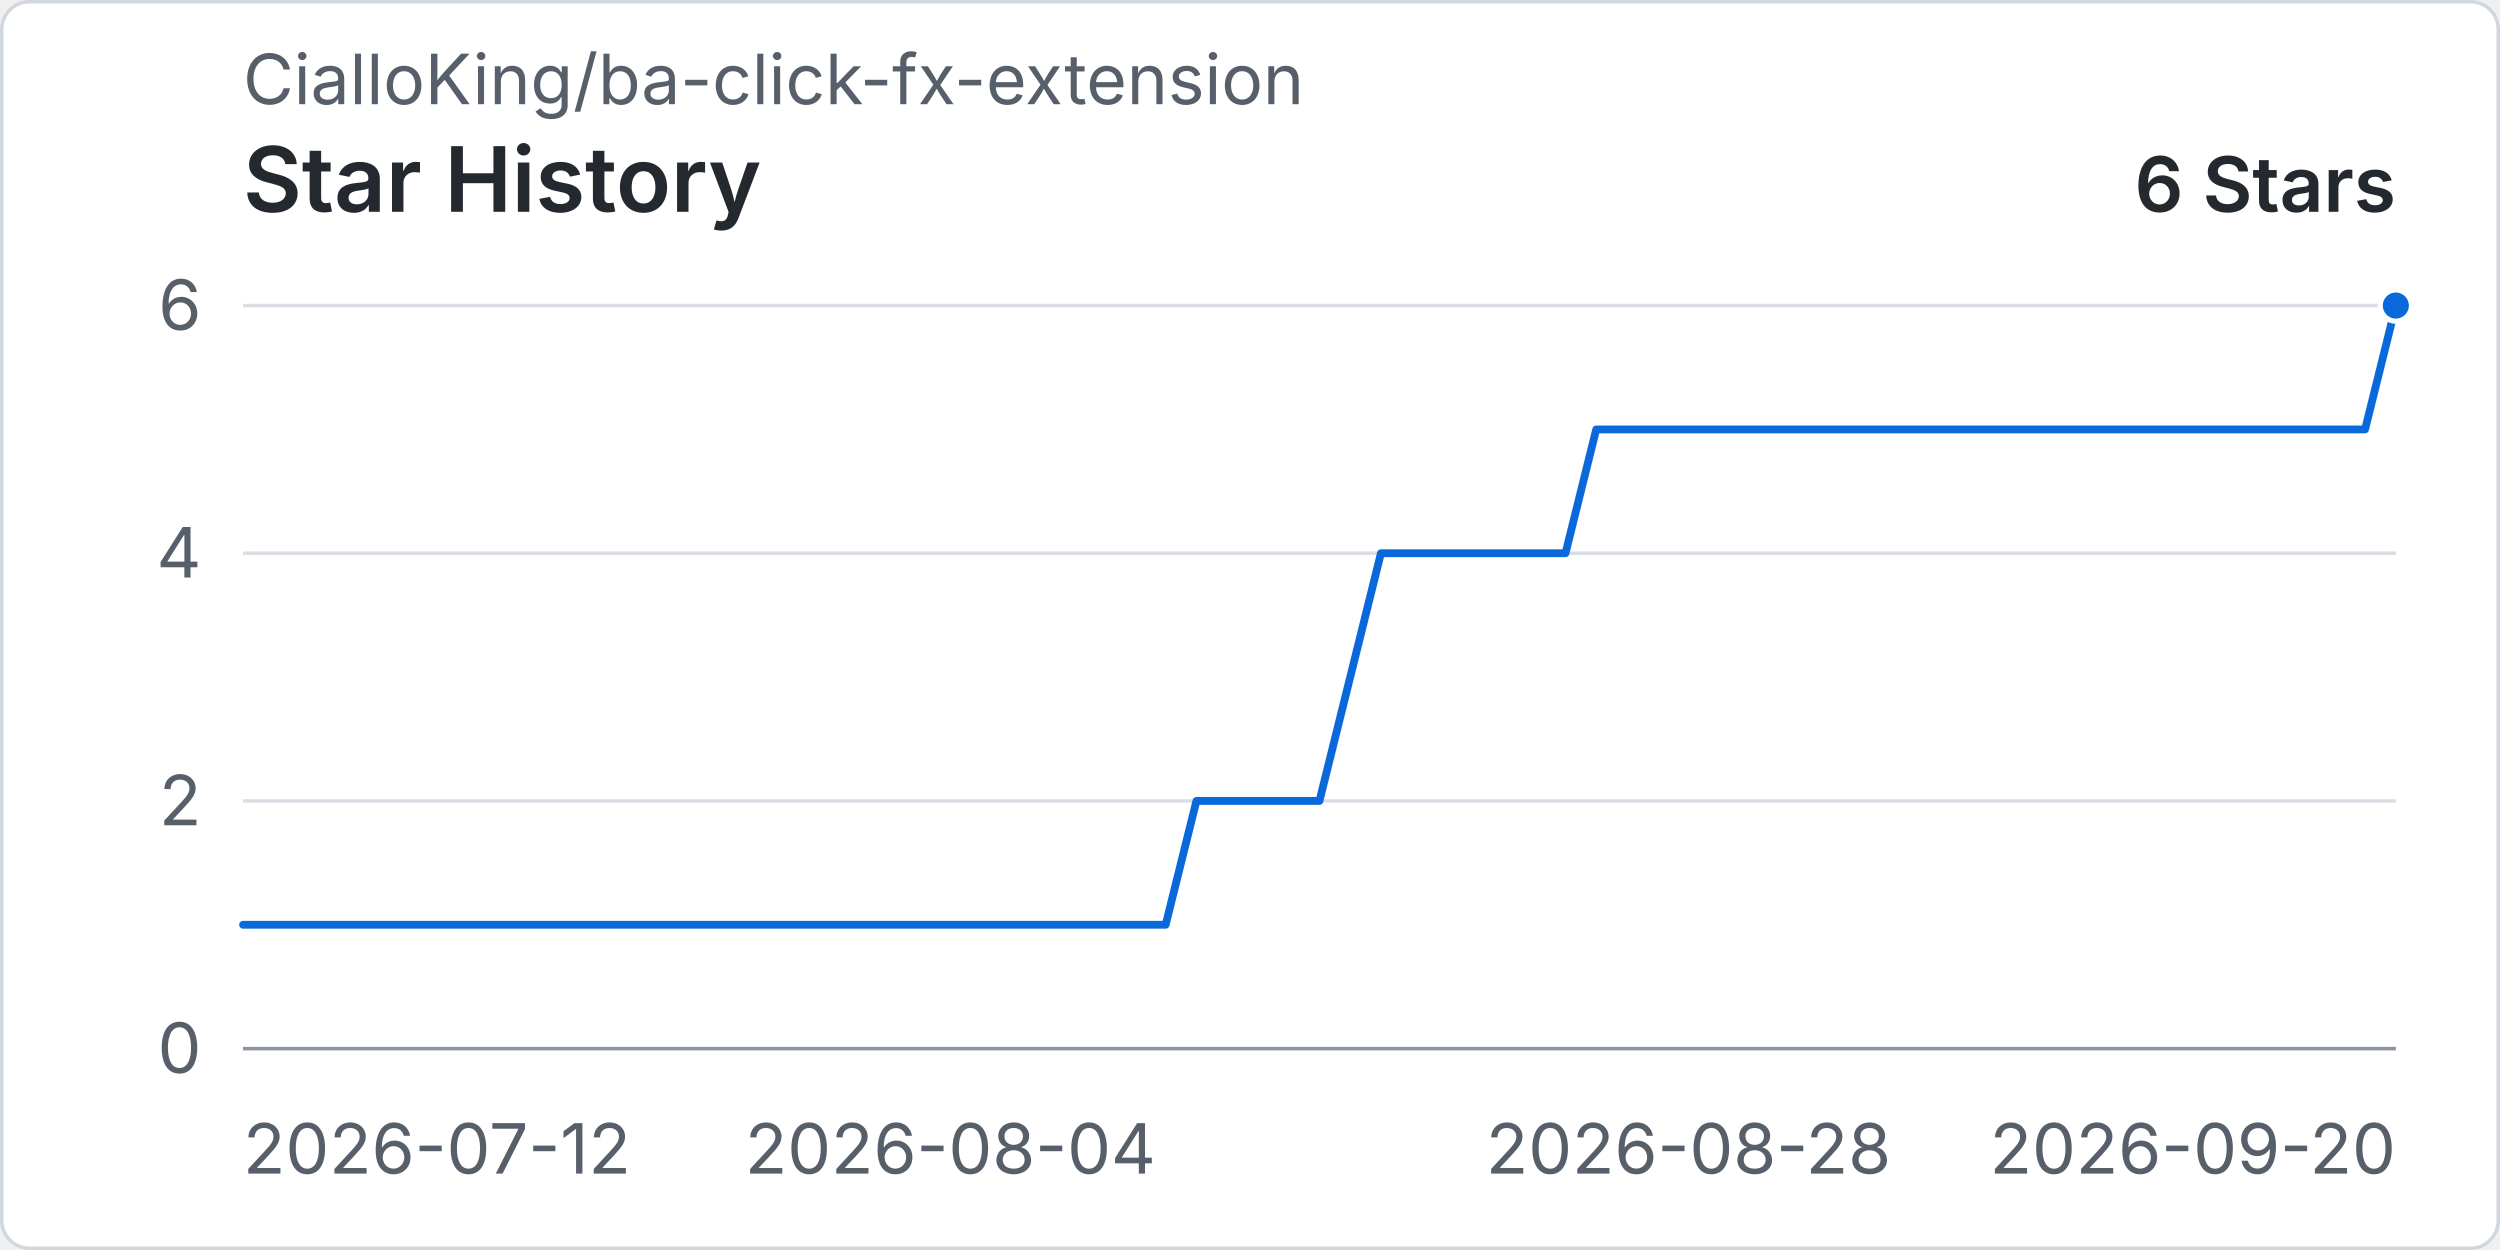
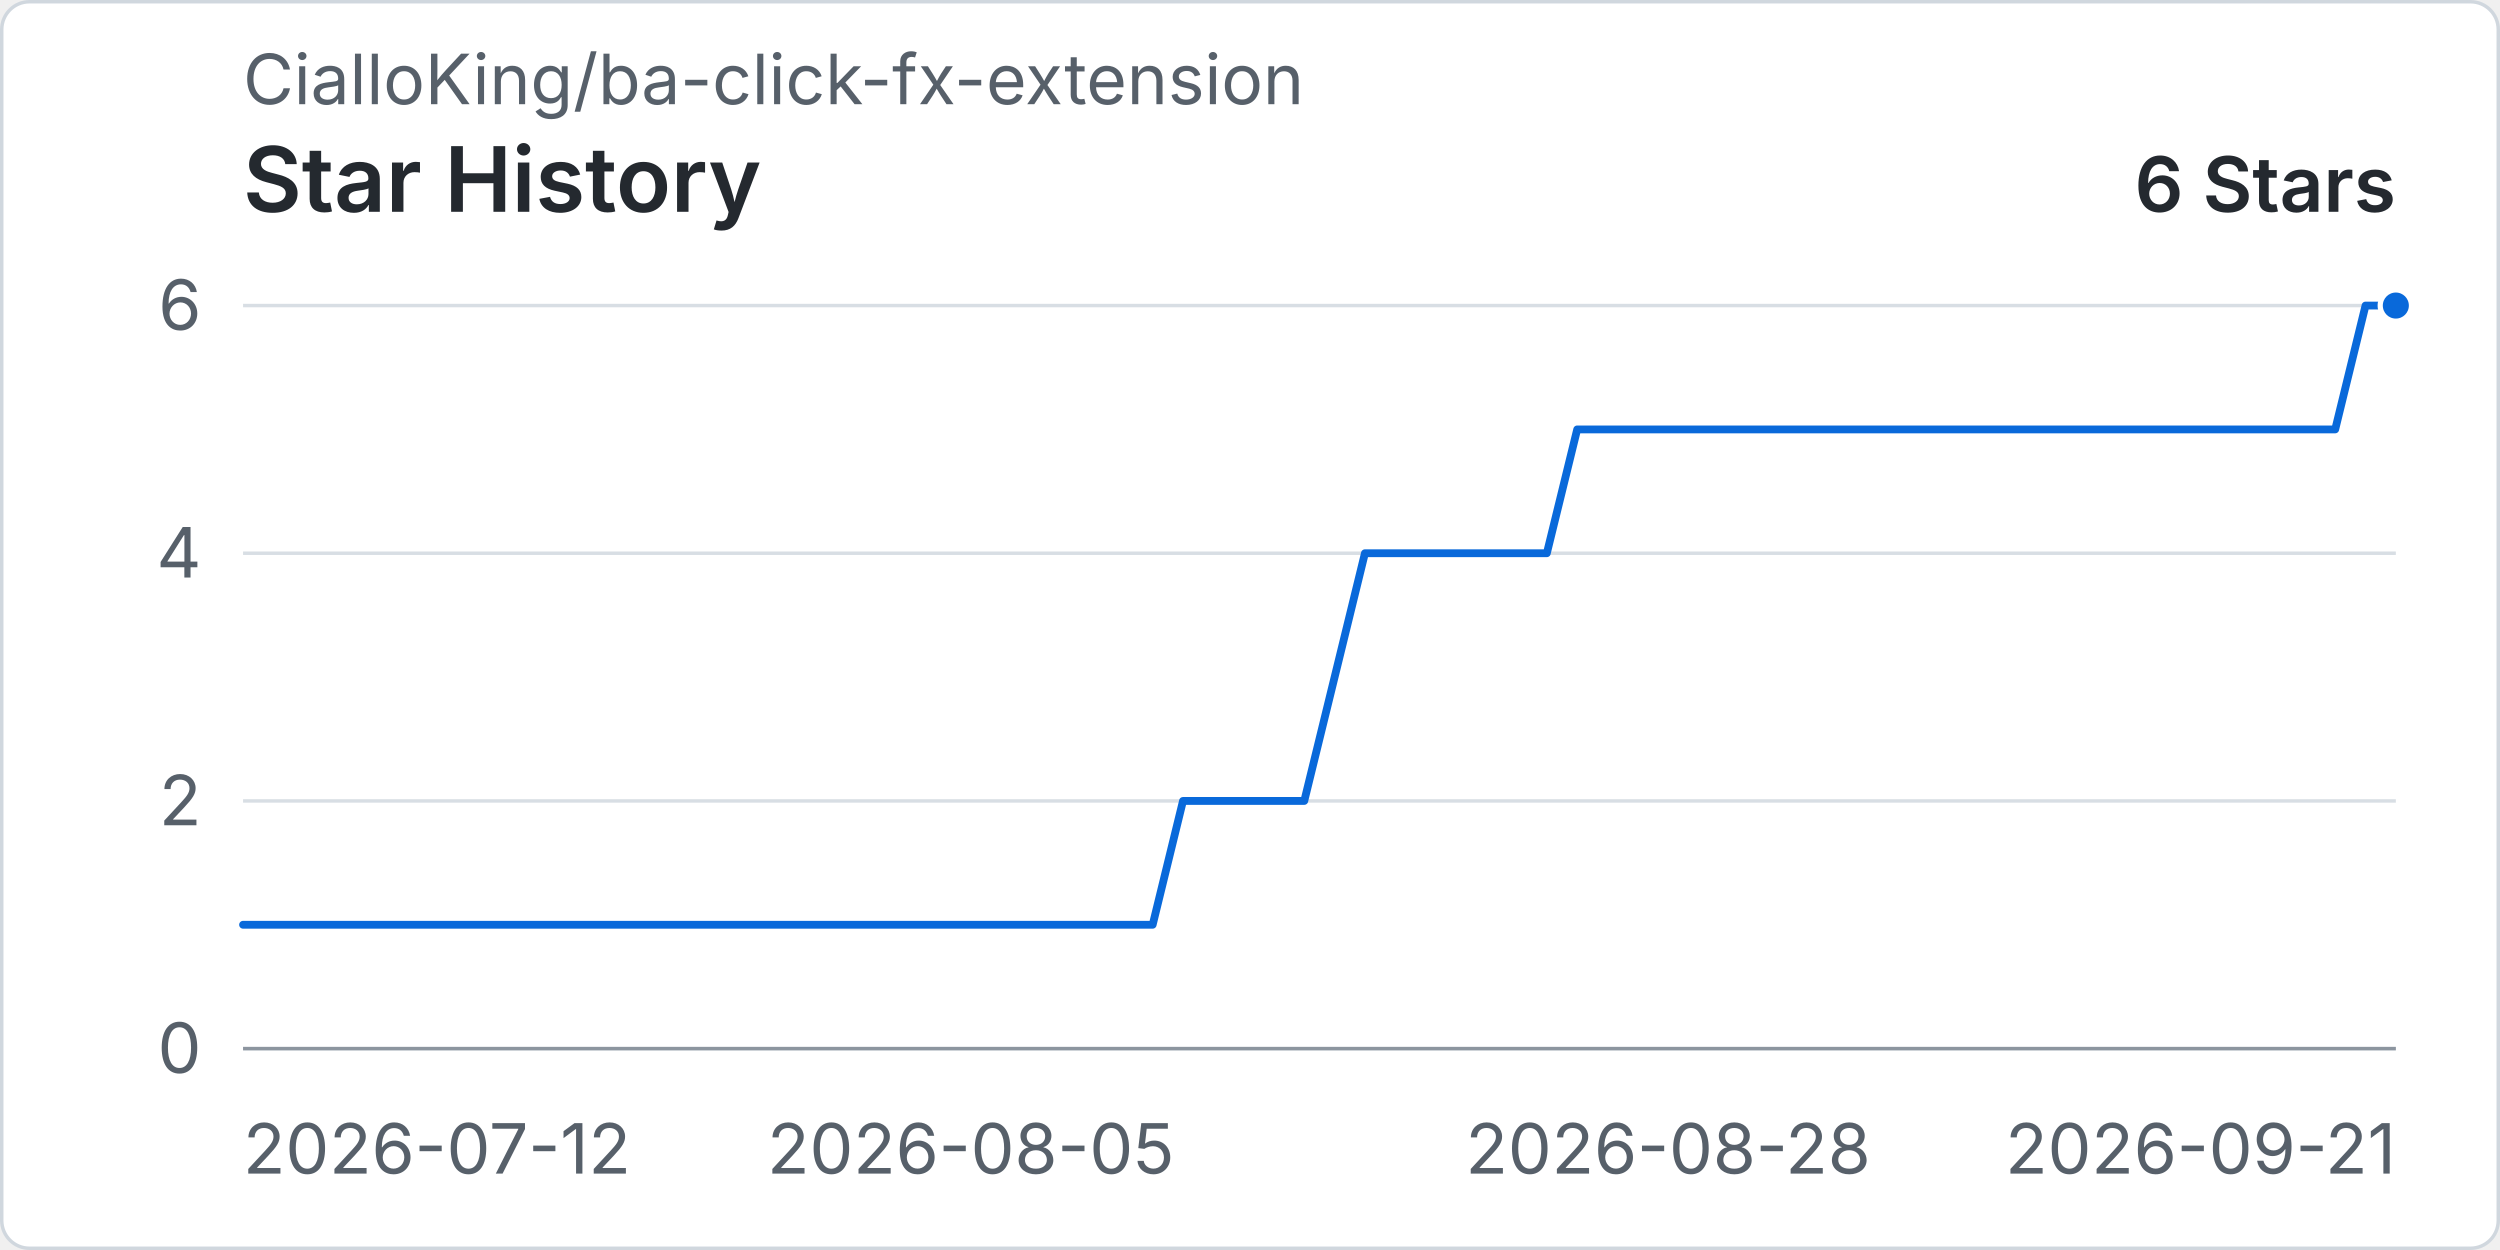
<svg xmlns="http://www.w3.org/2000/svg" width="960" height="480" viewBox="0 0 720 360" role="img" aria-labelledby="title desc">
  <rect x="0.5" y="0.5" width="719" height="359" rx="8" fill="#ffffff" stroke="#d0d7de" />
  <text x="70" y="30" fill="#57606a" font-family="-apple-system, BlinkMacSystemFont, 'Segoe UI', sans-serif" font-size="20">CialloKing/ba-click-fx-extension</text>
  <text x="70" y="61" fill="#24292f" font-family="-apple-system, BlinkMacSystemFont, 'Segoe UI', sans-serif" font-size="26" font-weight="600">Star History</text>
  <text x="690" y="61" text-anchor="end" fill="#24292f" font-family="-apple-system, BlinkMacSystemFont, 'Segoe UI', sans-serif" font-size="22" font-weight="600">6 Stars</text>
  <line x1="70" y1="302" x2="690" y2="302" stroke="#d8dee4" stroke-width="1" />
  <text x="58" y="309" text-anchor="end" fill="#57606a" font-family="-apple-system, BlinkMacSystemFont, 'Segoe UI', sans-serif" font-size="20">0</text>
  <line x1="70" y1="230.67" x2="690" y2="230.67" stroke="#d8dee4" stroke-width="1" />
  <text x="58" y="237.67" text-anchor="end" fill="#57606a" font-family="-apple-system, BlinkMacSystemFont, 'Segoe UI', sans-serif" font-size="20">2</text>
  <line x1="70" y1="159.33" x2="690" y2="159.33" stroke="#d8dee4" stroke-width="1" />
  <text x="58" y="166.33" text-anchor="end" fill="#57606a" font-family="-apple-system, BlinkMacSystemFont, 'Segoe UI', sans-serif" font-size="20">4</text>
  <line x1="70" y1="88" x2="690" y2="88" stroke="#d8dee4" stroke-width="1" />
  <text x="58" y="95" text-anchor="end" fill="#57606a" font-family="-apple-system, BlinkMacSystemFont, 'Segoe UI', sans-serif" font-size="20">6</text>
  <line x1="70" y1="302" x2="690" y2="302" stroke="#8c959f" stroke-width="1" />
  <text x="70" y="338" text-anchor="start" fill="#57606a" font-family="-apple-system, BlinkMacSystemFont, 'Segoe UI', sans-serif" font-size="20">2026-07-12</text>
-   <text x="273.71" y="338" text-anchor="middle" fill="#57606a" font-family="-apple-system, BlinkMacSystemFont, 'Segoe UI', sans-serif" font-size="20">2026-08-04</text>
-   <text x="486.29" y="338" text-anchor="middle" fill="#57606a" font-family="-apple-system, BlinkMacSystemFont, 'Segoe UI', sans-serif" font-size="20">2026-08-28</text>
-   <text x="690" y="338" text-anchor="end" fill="#57606a" font-family="-apple-system, BlinkMacSystemFont, 'Segoe UI', sans-serif" font-size="20">2026-09-20</text>
-   <path data-series="stars" d="M 70 266.33 L 78.86 266.33 L 87.71 266.33 L 96.57 266.33 L 105.43 266.33 L 114.29 266.33 L 123.14 266.33 L 132 266.33 L 140.86 266.33 L 149.71 266.33 L 158.57 266.33 L 167.43 266.33 L 176.29 266.33 L 185.14 266.33 L 194 266.33 L 202.86 266.33 L 211.71 266.33 L 220.57 266.33 L 229.43 266.33 L 238.29 266.33 L 247.14 266.33 L 256 266.33 L 264.86 266.33 L 273.71 266.33 L 282.57 266.33 L 291.43 266.33 L 300.29 266.33 L 309.14 266.33 L 318 266.33 L 326.86 266.33 L 335.71 266.33 L 344.57 230.67 L 353.43 230.67 L 362.29 230.67 L 371.14 230.67 L 380 230.67 L 388.86 195 L 397.71 159.33 L 406.57 159.33 L 415.43 159.33 L 424.29 159.33 L 433.14 159.33 L 442 159.33 L 450.86 159.33 L 459.71 123.67 L 468.57 123.67 L 477.43 123.67 L 486.29 123.67 L 495.14 123.67 L 504 123.67 L 512.86 123.67 L 521.71 123.67 L 530.57 123.67 L 539.43 123.67 L 548.29 123.67 L 557.14 123.67 L 566 123.67 L 574.86 123.67 L 583.71 123.67 L 592.57 123.67 L 601.43 123.67 L 610.29 123.67 L 619.14 123.67 L 628 123.67 L 636.86 123.67 L 645.71 123.67 L 654.57 123.67 L 663.43 123.67 L 672.29 123.67 L 681.14 123.67 L 690 88" fill="none" stroke="#0969da" stroke-width="3" stroke-linecap="round" stroke-linejoin="round" vector-effect="non-scaling-stroke" />
+   <text x="279.58" y="338" text-anchor="middle" fill="#57606a" font-family="-apple-system, BlinkMacSystemFont, 'Segoe UI', sans-serif" font-size="20">2026-08-05</text>
+   <text x="480.42" y="338" text-anchor="middle" fill="#57606a" font-family="-apple-system, BlinkMacSystemFont, 'Segoe UI', sans-serif" font-size="20">2026-08-28</text>
+   <text x="690" y="338" text-anchor="end" fill="#57606a" font-family="-apple-system, BlinkMacSystemFont, 'Segoe UI', sans-serif" font-size="20">2026-09-21</text>
+   <path data-series="stars" d="M 70 266.33 L 78.73 266.33 L 87.46 266.33 L 96.2 266.33 L 104.93 266.33 L 113.66 266.33 L 122.39 266.33 L 131.13 266.33 L 139.86 266.33 L 148.59 266.33 L 157.32 266.33 L 166.06 266.33 L 174.79 266.33 L 183.52 266.33 L 192.25 266.33 L 200.99 266.33 L 209.72 266.33 L 218.45 266.33 L 227.18 266.33 L 235.92 266.33 L 244.65 266.33 L 253.38 266.33 L 262.11 266.33 L 270.85 266.33 L 279.58 266.33 L 288.31 266.33 L 297.04 266.33 L 305.77 266.33 L 314.51 266.33 L 323.24 266.33 L 331.97 266.33 L 340.7 230.67 L 349.44 230.67 L 358.17 230.67 L 366.9 230.67 L 375.63 230.67 L 384.37 195 L 393.1 159.33 L 401.83 159.33 L 410.56 159.33 L 419.3 159.33 L 428.03 159.33 L 436.76 159.33 L 445.49 159.33 L 454.23 123.67 L 462.96 123.67 L 471.69 123.67 L 480.42 123.67 L 489.15 123.67 L 497.89 123.67 L 506.62 123.67 L 515.35 123.67 L 524.08 123.67 L 532.82 123.67 L 541.55 123.67 L 550.28 123.67 L 559.01 123.67 L 567.75 123.67 L 576.48 123.67 L 585.21 123.67 L 593.94 123.67 L 602.68 123.67 L 611.41 123.67 L 620.14 123.67 L 628.87 123.67 L 637.61 123.67 L 646.34 123.67 L 655.07 123.67 L 663.8 123.67 L 672.54 123.67 L 681.27 88 L 690 88" fill="none" stroke="#0969da" stroke-width="3" stroke-linecap="round" stroke-linejoin="round" vector-effect="non-scaling-stroke" />
  <circle data-series="stars" cx="690" cy="88" r="4.5" fill="#0969da" stroke="#ffffff" stroke-width="2" vector-effect="non-scaling-stroke" />
</svg>
